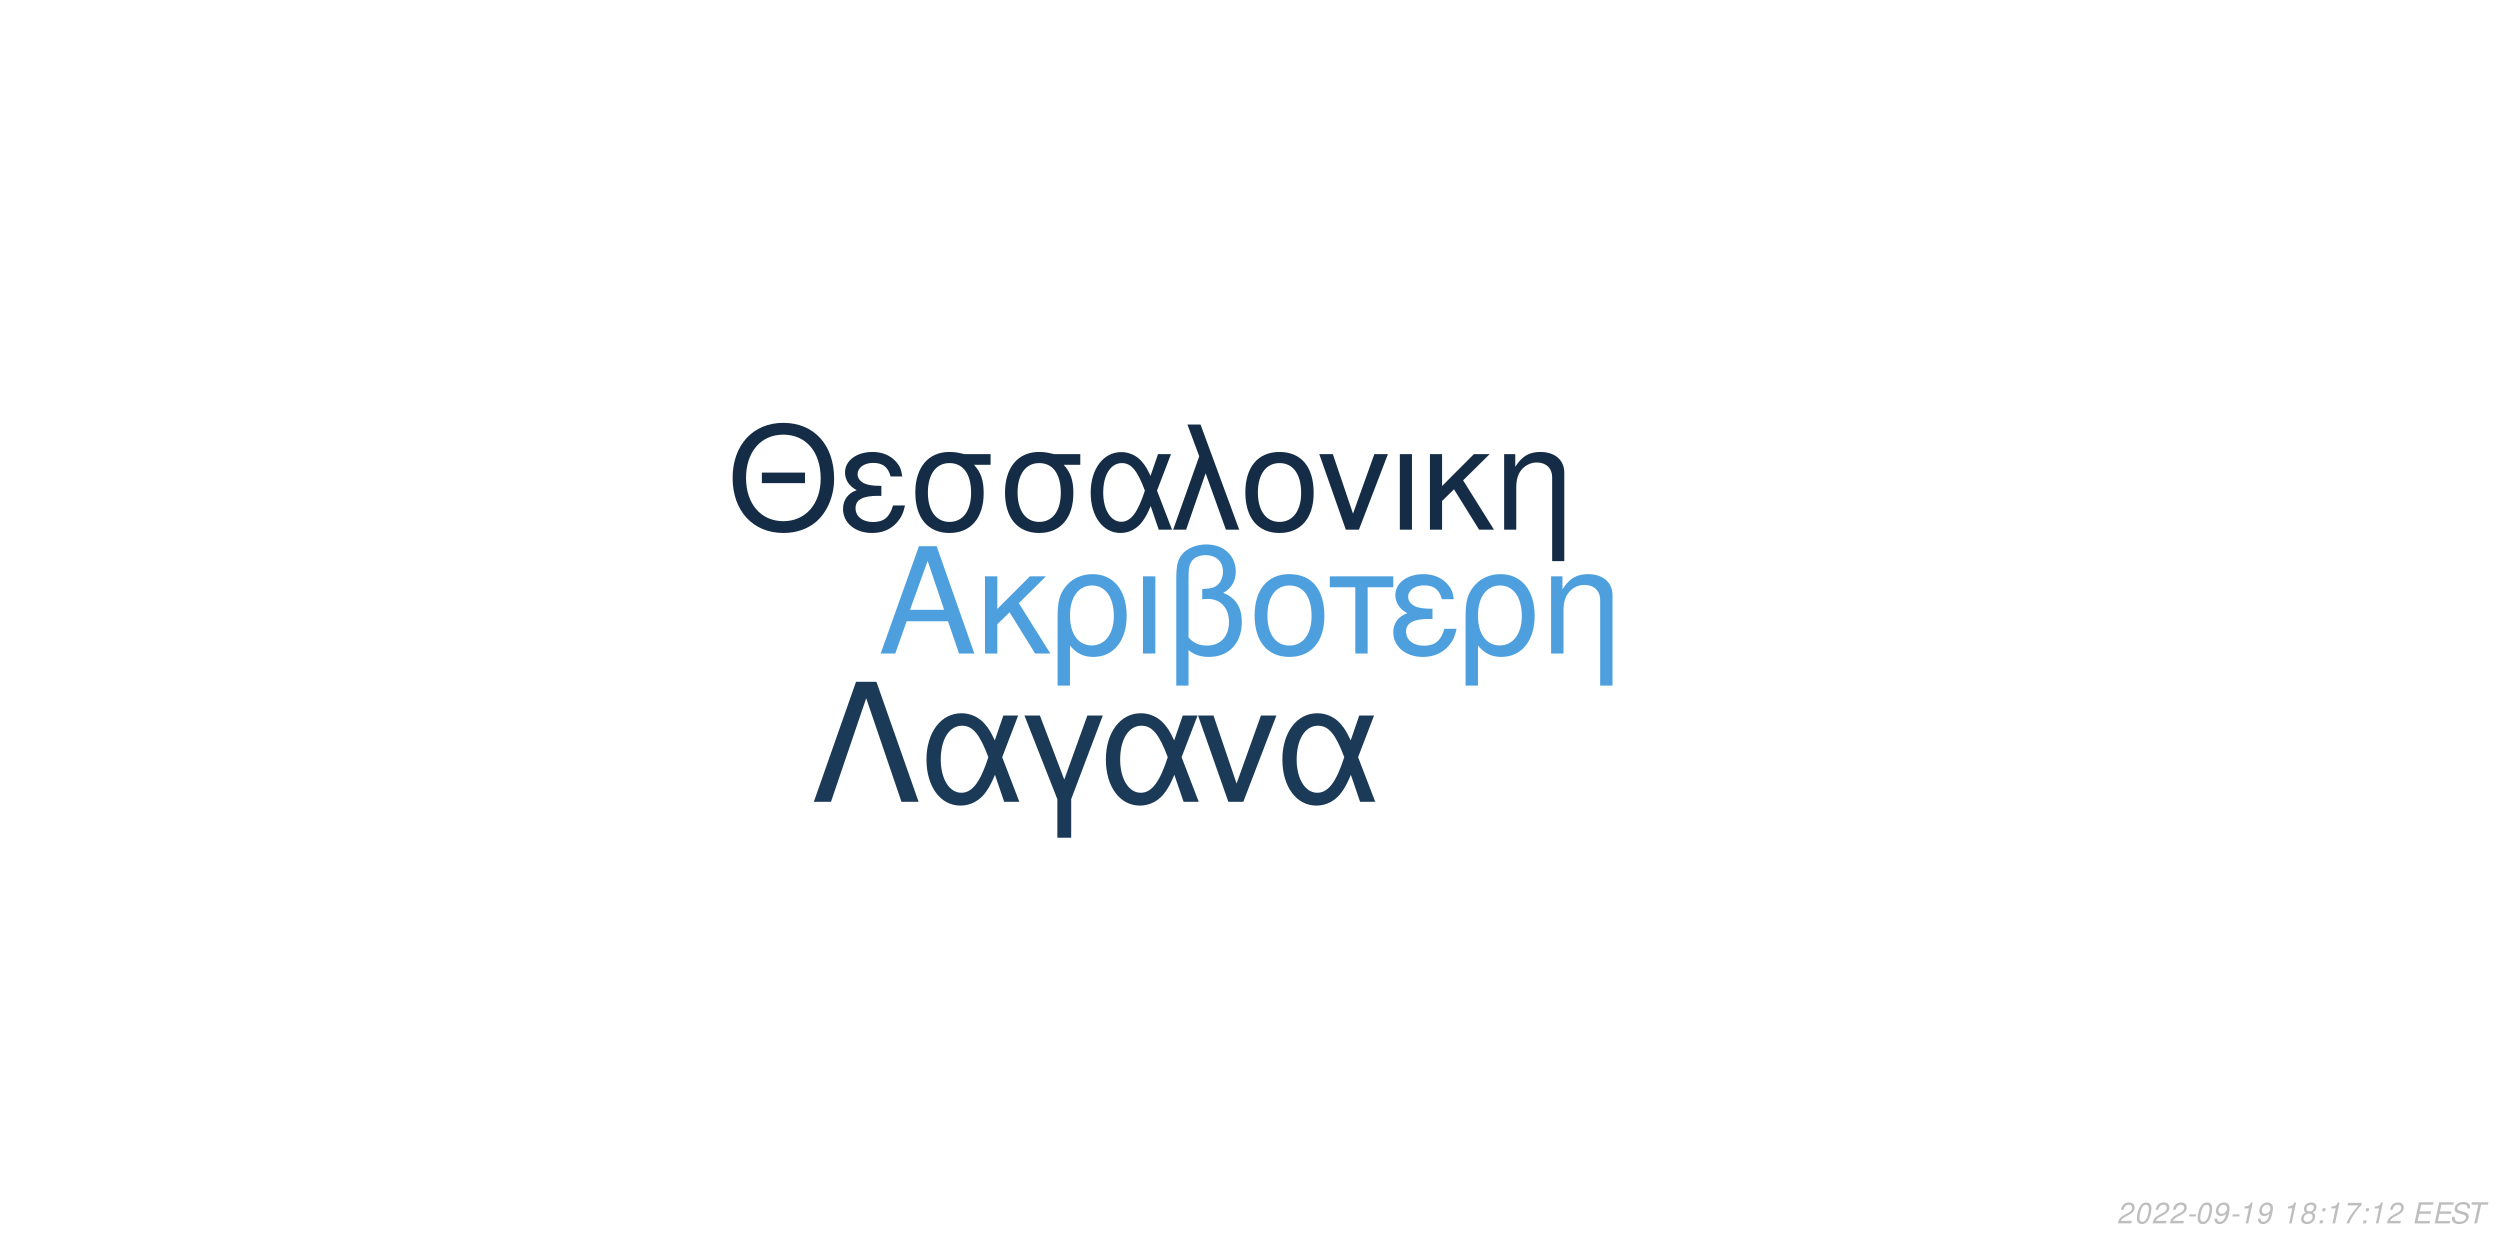
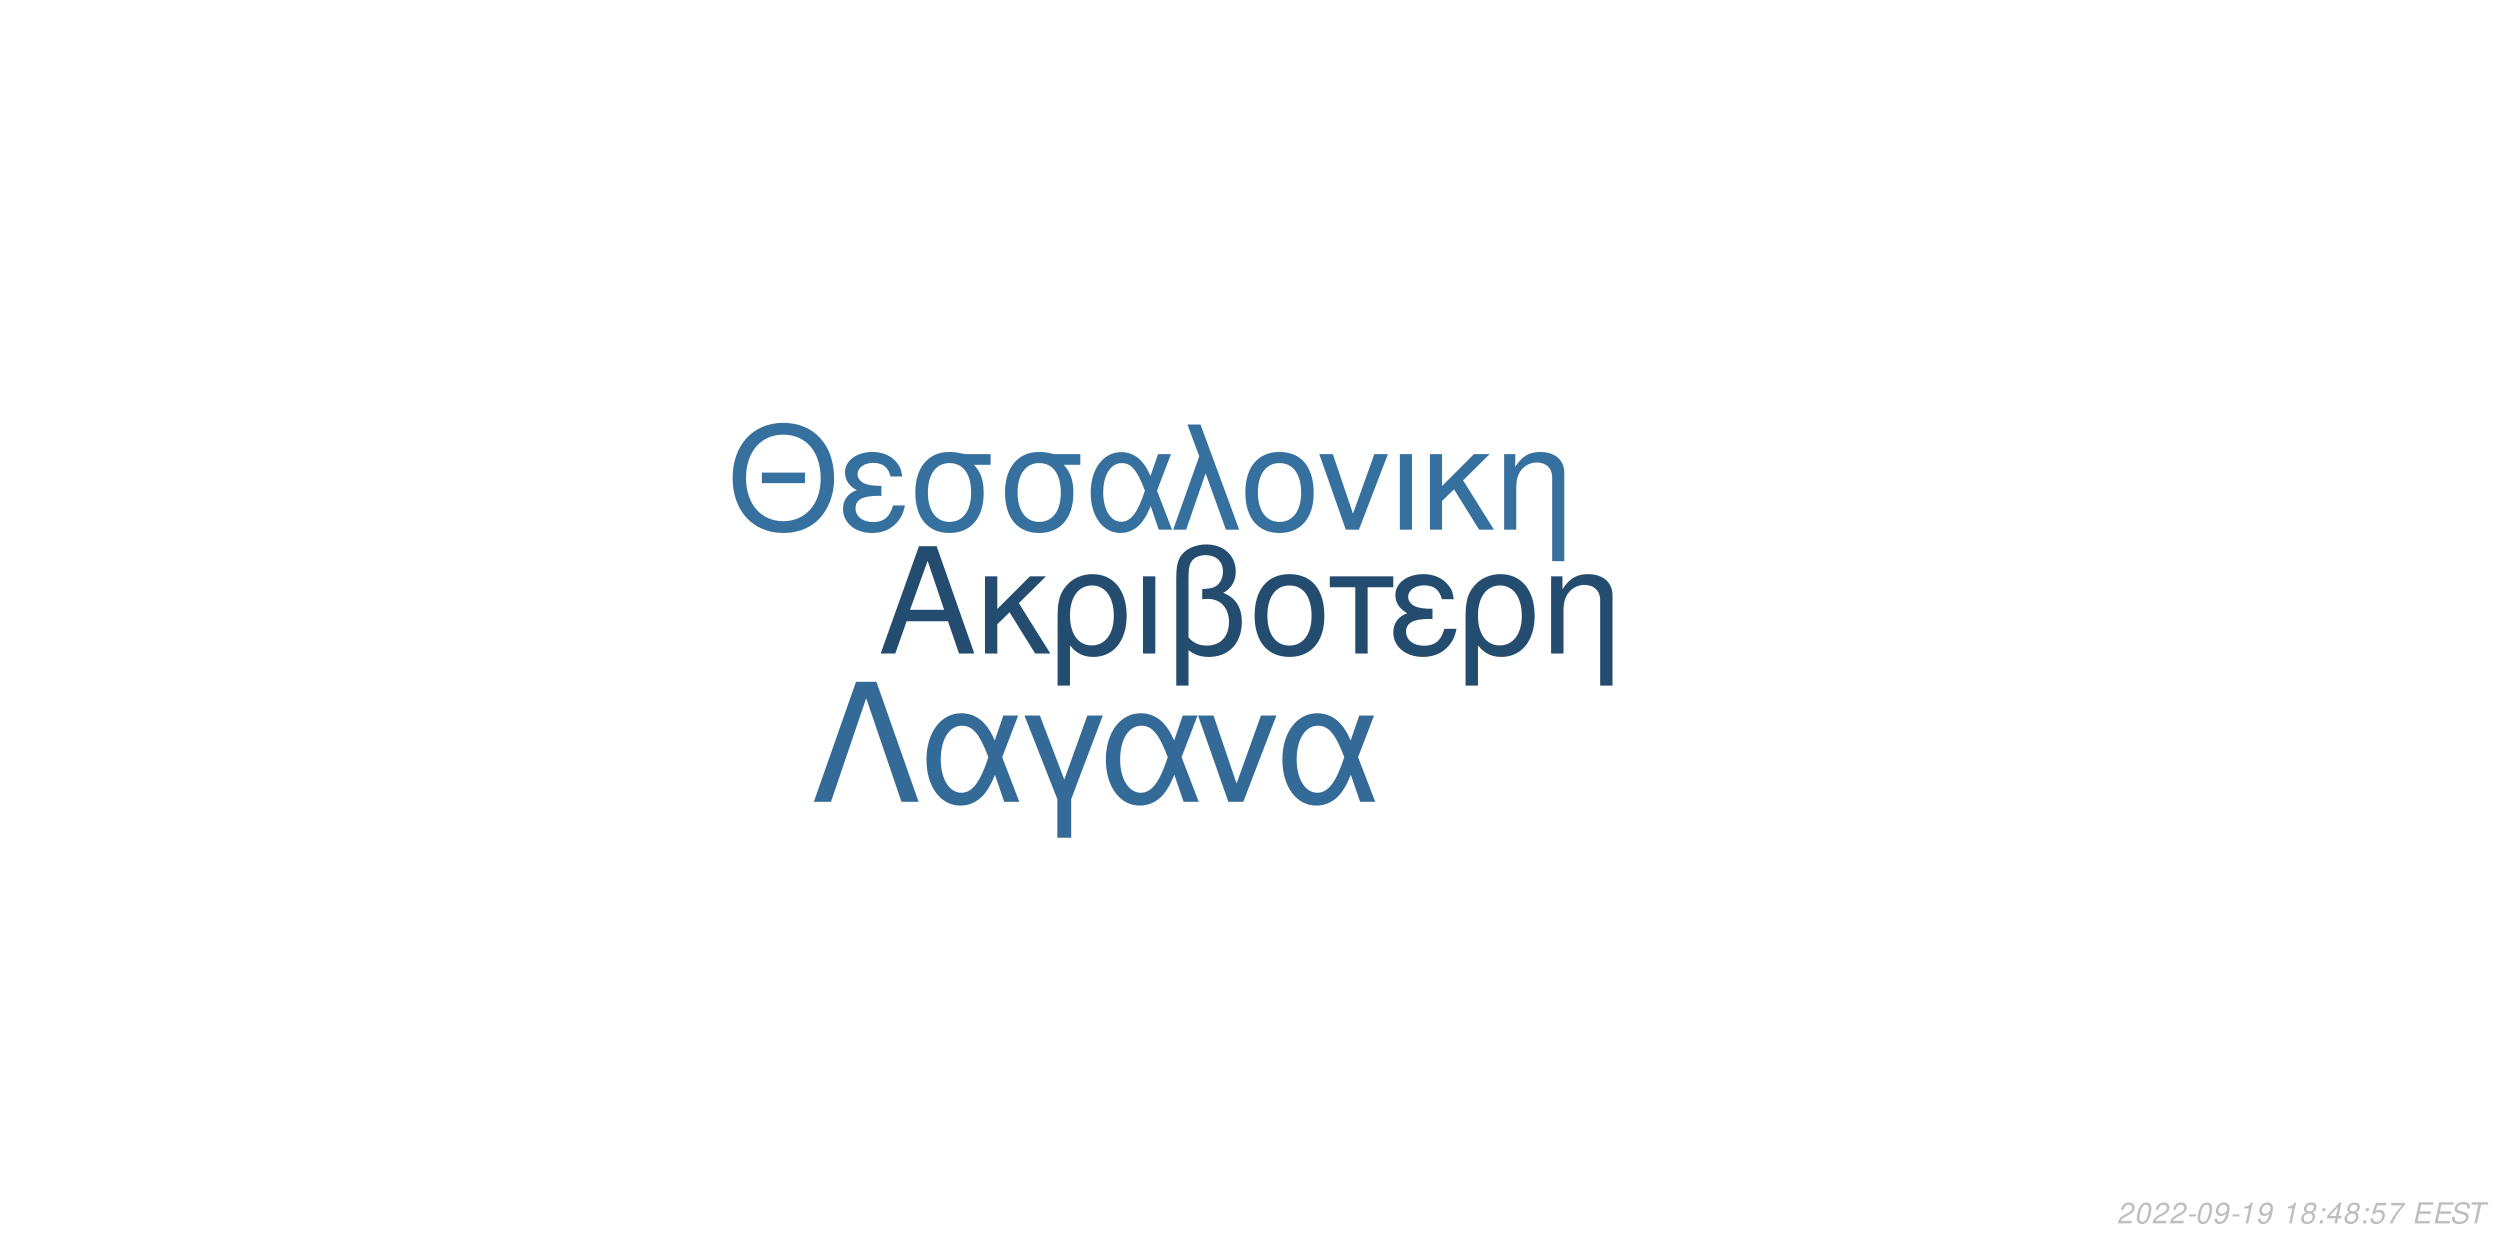
<svg xmlns="http://www.w3.org/2000/svg" xmlns:xlink="http://www.w3.org/1999/xlink" width="864pt" height="432pt" viewBox="0 0 864 432" version="1.1">
  <defs>
    <g>
      <symbol overflow="visible" id="glyph0-0">
        <path style="stroke:none;" d="" />
      </symbol>
      <symbol overflow="visible" id="glyph0-1">
        <path style="stroke:none;" d="M 24.125 -11.141 L 27.938 0 L 33.234 0 L 20.203 -37.094 L 14.094 -37.094 L 0.859 0 L 5.906 0 L 9.828 -11.141 Z M 22.797 -15.109 L 11 -15.109 L 17.094 -32.016 Z M 22.797 -15.109 " />
      </symbol>
      <symbol overflow="visible" id="glyph0-2">
        <path style="stroke:none;" d="M 7.172 -15.422 L 7.172 -26.672 L 2.906 -26.672 L 2.906 0 L 7.172 0 L 7.172 -10.125 L 11.406 -14.25 L 20.25 0 L 25.5 0 L 14.609 -17.406 L 23.969 -26.672 L 18.422 -26.672 Z M 7.172 -15.422 " />
      </symbol>
      <symbol overflow="visible" id="glyph0-3">
        <path style="stroke:none;" d="M 3 11.094 L 7.281 11.094 L 7.281 -2.797 C 9.516 -0.047 11.953 1.172 15.375 1.172 C 22.344 1.172 26.875 -4.422 26.875 -13.031 C 26.875 -21.891 22.297 -27.438 15.062 -27.438 C 11.297 -27.438 7.984 -25.906 5.797 -23.156 C 3.672 -20.516 3 -17.969 3 -12.359 Z M 14.906 -23.516 C 19.547 -23.516 22.438 -19.438 22.438 -12.922 C 22.438 -6.812 19.391 -2.797 14.812 -2.797 C 10.172 -2.797 7.281 -6.766 7.281 -13.125 C 7.281 -19.484 10.234 -23.516 14.906 -23.516 Z M 14.906 -23.516 " />
      </symbol>
      <symbol overflow="visible" id="glyph0-4">
        <path style="stroke:none;" d="M 3.516 0 L 7.781 0 L 7.781 -26.672 L 3.516 -26.672 Z M 3.516 0 " />
      </symbol>
      <symbol overflow="visible" id="glyph0-5">
        <path style="stroke:none;" d="M 4.016 11.094 L 8.25 11.094 L 8.25 -1.172 C 10.172 0.406 12.422 1.172 15.312 1.172 C 22.188 1.172 26.672 -3.609 26.672 -10.891 C 26.672 -15.984 24.578 -19.234 20.25 -20.969 C 23.109 -22.547 24.578 -25.031 24.578 -28.344 C 24.578 -33.844 20.406 -37.703 14.453 -37.703 C 10.938 -37.703 7.734 -36.391 6 -34.25 C 4.484 -32.422 4.016 -30.328 4.016 -25.391 Z M 8.25 -25.656 C 8.25 -29.359 8.5 -30.844 9.469 -32.062 C 10.375 -33.281 12.156 -34 14.094 -34 C 17.812 -34 20.156 -31.812 20.156 -28.297 C 20.156 -25.953 18.984 -23.812 17.297 -23.047 C 16.281 -22.547 15.469 -22.438 12.984 -22.297 L 12.984 -18.781 C 13.734 -18.828 14.344 -18.875 14.969 -18.875 C 19.344 -18.875 22.234 -15.719 22.234 -10.891 C 22.234 -5.906 19.281 -2.75 14.656 -2.75 C 11.953 -2.75 9.922 -3.609 8.25 -5.594 Z M 8.25 -25.656 " />
      </symbol>
      <symbol overflow="visible" id="glyph0-6">
        <path style="stroke:none;" d="M 14.094 -27.438 C 6.562 -27.438 2.094 -22.094 2.094 -13.125 C 2.094 -4.125 6.562 1.172 14.141 1.172 C 21.672 1.172 26.203 -4.172 26.203 -12.922 C 26.203 -22.188 21.828 -27.438 14.094 -27.438 Z M 14.141 -23.516 C 18.938 -23.516 21.781 -19.594 21.781 -12.984 C 21.781 -6.672 18.828 -2.75 14.141 -2.75 C 9.422 -2.75 6.516 -6.672 6.516 -13.125 C 6.516 -19.594 9.422 -23.516 14.141 -23.516 Z M 14.141 -23.516 " />
      </symbol>
      <symbol overflow="visible" id="glyph0-7">
        <path style="stroke:none;" d="M 7.891 0 L 12.156 0 L 12.156 -22.906 L 21.016 -22.906 L 21.016 -26.672 L -0.922 -26.672 L -0.922 -22.906 L 7.891 -22.906 Z M 7.891 0 " />
      </symbol>
      <symbol overflow="visible" id="glyph0-8">
        <path style="stroke:none;" d="M 14.562 -15.469 C 11.344 -15.469 9.562 -15.781 8.297 -16.438 C 6.922 -17.203 6.156 -18.328 6.156 -19.547 C 6.156 -21.891 8.453 -23.562 11.656 -23.562 C 15.062 -23.562 16.953 -22.094 17.812 -18.781 L 21.938 -18.781 C 21.578 -21.266 21.062 -22.5 19.797 -23.922 C 17.812 -26.203 14.906 -27.438 11.453 -27.438 C 5.797 -27.438 1.734 -24.375 1.734 -20.203 C 1.734 -17.609 3.156 -15.375 5.859 -13.938 C 2.797 -12.875 1.016 -10.484 1.016 -7.328 C 1.016 -2.391 5.297 1.172 11.25 1.172 C 14.969 1.172 17.906 -0.109 20.156 -2.641 C 21.578 -4.328 22.297 -5.797 22.906 -8.547 L 18.672 -8.547 C 17.5 -4.422 15.422 -2.703 11.609 -2.703 C 7.938 -2.703 5.438 -4.688 5.438 -7.578 C 5.438 -10.578 7.938 -11.953 13.484 -11.953 C 13.641 -11.953 14.094 -11.953 14.562 -11.906 Z M 14.562 -15.469 " />
      </symbol>
      <symbol overflow="visible" id="glyph0-9">
        <path style="stroke:none;" d="M 3.562 -26.672 L 3.562 0 L 7.844 0 L 7.844 -14.703 C 7.844 -17.906 8.5 -19.891 10.031 -21.531 C 11.406 -22.953 13.188 -23.719 15.062 -23.719 C 18.375 -23.719 20.516 -21.672 20.516 -18.469 L 20.516 11.094 L 24.781 11.094 L 24.781 -20.156 C 24.781 -24.578 21.469 -27.438 16.328 -27.438 C 12.359 -27.438 9.828 -25.906 7.484 -22.188 L 7.484 -26.672 Z M 3.562 -26.672 " />
      </symbol>
      <symbol overflow="visible" id="glyph1-0">
        <path style="stroke:none;" d="" />
      </symbol>
      <symbol overflow="visible" id="glyph1-1">
        <path style="stroke:none;" d="M 26.859 -19.734 L 11.953 -19.734 L 11.953 -16.094 L 26.859 -16.094 Z M 19.328 -36.922 C 8.922 -36.922 1.844 -29.25 1.844 -17.891 C 1.844 -6.484 8.875 1.141 19.391 1.141 C 23.812 1.141 27.703 -0.203 30.641 -2.688 C 34.578 -6.031 36.922 -11.656 36.922 -17.594 C 36.922 -29.297 30 -36.922 19.328 -36.922 Z M 19.328 -32.844 C 27.203 -32.844 32.281 -26.906 32.281 -17.688 C 32.281 -8.922 27.062 -2.938 19.391 -2.938 C 11.609 -2.938 6.484 -8.922 6.484 -17.891 C 6.484 -26.859 11.609 -32.844 19.328 -32.844 Z M 19.328 -32.844 " />
      </symbol>
      <symbol overflow="visible" id="glyph1-2">
        <path style="stroke:none;" d="M 14.25 -15.141 C 11.109 -15.141 9.375 -15.453 8.125 -16.094 C 6.781 -16.844 6.031 -17.938 6.031 -19.141 C 6.031 -21.422 8.266 -23.078 11.406 -23.078 C 14.75 -23.078 16.594 -21.625 17.438 -18.391 L 21.469 -18.391 C 21.125 -20.828 20.625 -22.031 19.391 -23.422 C 17.438 -25.656 14.594 -26.859 11.219 -26.859 C 5.688 -26.859 1.688 -23.875 1.688 -19.781 C 1.688 -17.234 3.094 -15.047 5.734 -13.656 C 2.734 -12.609 1 -10.266 1 -7.172 C 1 -2.344 5.188 1.141 11.016 1.141 C 14.656 1.141 17.547 -0.094 19.734 -2.594 C 21.125 -4.234 21.828 -5.688 22.422 -8.375 L 18.281 -8.375 C 17.141 -4.328 15.094 -2.641 11.359 -2.641 C 7.766 -2.641 5.328 -4.578 5.328 -7.422 C 5.328 -10.359 7.766 -11.703 13.203 -11.703 C 13.359 -11.703 13.797 -11.703 14.25 -11.656 Z M 14.25 -15.141 " />
      </symbol>
      <symbol overflow="visible" id="glyph1-3">
        <path style="stroke:none;" d="M 29 -26.109 L 19.938 -26.109 C 17.594 -26.703 16.438 -26.859 14.703 -26.859 C 7.469 -26.859 2.984 -21.469 2.984 -12.859 C 2.984 -4.031 7.375 1.141 14.797 1.141 C 22.172 1.141 26.609 -4.078 26.609 -12.656 C 26.609 -17.047 25.656 -19.828 23.266 -22.422 L 29 -22.422 Z M 14.797 -23.016 C 19.531 -23.016 22.266 -19.234 22.266 -12.75 C 22.266 -6.531 19.438 -2.688 14.797 -2.688 C 10.172 -2.688 7.328 -6.531 7.328 -12.859 C 7.328 -19.188 10.172 -23.016 14.797 -23.016 Z M 14.797 -23.016 " />
      </symbol>
      <symbol overflow="visible" id="glyph1-4">
        <path style="stroke:none;" d="M 29.344 -26.109 L 24.859 -26.109 L 22.266 -18.578 C 21.125 -21.031 20.484 -22.125 19.328 -23.469 C 17.547 -25.609 14.906 -26.812 12.156 -26.812 C 5.984 -26.812 1.594 -20.984 1.594 -12.812 C 1.594 -4.578 5.828 1.141 11.906 1.141 C 14.953 1.141 17.734 -0.344 19.625 -3.047 C 20.672 -4.531 21.281 -5.688 22.328 -8.172 L 25.109 0 L 29.703 0 L 24.516 -13.5 Z M 20.328 -13.5 C 17.891 -5.922 15.453 -2.734 12.156 -2.734 C 8.516 -2.734 5.922 -6.922 5.922 -12.812 C 5.922 -18.938 8.516 -23.016 12.359 -23.016 C 15.594 -23.016 17.688 -20.531 20.328 -13.5 Z M 20.328 -13.5 " />
      </symbol>
      <symbol overflow="visible" id="glyph1-5">
        <path style="stroke:none;" d="M 1.094 0 L 5.578 0 L 12.312 -19.484 L 19.328 0 L 23.922 0 L 10.562 -36.328 L 6.031 -36.328 L 10.109 -25.359 Z M 1.094 0 " />
      </symbol>
      <symbol overflow="visible" id="glyph1-6">
        <path style="stroke:none;" d="M 13.797 -26.859 C 6.422 -26.859 2.047 -21.625 2.047 -12.859 C 2.047 -4.031 6.422 1.141 13.859 1.141 C 21.234 1.141 25.656 -4.078 25.656 -12.656 C 25.656 -21.719 21.375 -26.859 13.797 -26.859 Z M 13.859 -23.016 C 18.531 -23.016 21.328 -19.188 21.328 -12.703 C 21.328 -6.531 18.438 -2.688 13.859 -2.688 C 9.219 -2.688 6.375 -6.531 6.375 -12.859 C 6.375 -19.188 9.219 -23.016 13.859 -23.016 Z M 13.859 -23.016 " />
      </symbol>
      <symbol overflow="visible" id="glyph1-7">
        <path style="stroke:none;" d="M 14.297 0 L 24.312 -26.109 L 19.625 -26.109 L 12.25 -5.531 L 5.281 -26.109 L 0.594 -26.109 L 9.766 0 Z M 14.297 0 " />
      </symbol>
      <symbol overflow="visible" id="glyph1-8">
        <path style="stroke:none;" d="M 3.438 0 L 7.625 0 L 7.625 -26.109 L 3.438 -26.109 Z M 3.438 0 " />
      </symbol>
      <symbol overflow="visible" id="glyph1-9">
        <path style="stroke:none;" d="M 7.031 -15.094 L 7.031 -26.109 L 2.844 -26.109 L 2.844 0 L 7.031 0 L 7.031 -9.922 L 11.156 -13.953 L 19.828 0 L 24.969 0 L 14.297 -17.047 L 23.469 -26.109 L 18.031 -26.109 Z M 7.031 -15.094 " />
      </symbol>
      <symbol overflow="visible" id="glyph1-10">
        <path style="stroke:none;" d="M 3.484 -26.109 L 3.484 0 L 7.672 0 L 7.672 -14.406 C 7.672 -17.547 8.328 -19.484 9.812 -21.078 C 11.156 -22.469 12.906 -23.219 14.75 -23.219 C 17.984 -23.219 20.078 -21.234 20.078 -18.094 L 20.078 10.859 L 24.266 10.859 L 24.266 -19.734 C 24.266 -24.062 21.031 -26.859 16 -26.859 C 12.109 -26.859 9.609 -25.359 7.328 -21.719 L 7.328 -26.109 Z M 3.484 -26.109 " />
      </symbol>
      <symbol overflow="visible" id="glyph2-0">
        <path style="stroke:none;" d="" />
      </symbol>
      <symbol overflow="visible" id="glyph2-1">
        <path style="stroke:none;" d="M 22.531 -41.484 L 15.484 -41.484 L 0.906 0 L 6.828 0 L 19 -35.797 L 31.188 0 L 37.109 0 Z M 22.531 -41.484 " />
      </symbol>
      <symbol overflow="visible" id="glyph2-2">
        <path style="stroke:none;" d="M 33.516 -29.812 L 28.391 -29.812 L 25.438 -21.219 C 24.125 -24.016 23.391 -25.266 22.078 -26.797 C 20.031 -29.25 17.016 -30.609 13.891 -30.609 C 6.828 -30.609 1.828 -23.953 1.828 -14.625 C 1.828 -5.234 6.656 1.312 13.594 1.312 C 17.078 1.312 20.266 -0.391 22.422 -3.469 C 23.609 -5.172 24.297 -6.484 25.5 -9.328 L 28.688 0 L 33.922 0 L 28 -15.422 Z M 23.219 -15.422 C 20.422 -6.766 17.641 -3.125 13.891 -3.125 C 9.734 -3.125 6.766 -7.906 6.766 -14.625 C 6.766 -21.625 9.734 -26.297 14.109 -26.297 C 17.812 -26.297 20.203 -23.453 23.219 -15.422 Z M 23.219 -15.422 " />
      </symbol>
      <symbol overflow="visible" id="glyph2-3">
        <path style="stroke:none;" d="M 12.062 12.406 L 16.844 12.406 L 16.844 -0.906 L 27.766 -29.812 L 22.422 -29.812 L 14.453 -7.688 L 6.031 -29.812 L 0.688 -29.812 L 12.062 -0.906 Z M 12.062 12.406 " />
      </symbol>
      <symbol overflow="visible" id="glyph2-4">
        <path style="stroke:none;" d="M 16.328 0 L 27.766 -29.812 L 22.422 -29.812 L 14 -6.312 L 6.031 -29.812 L 0.688 -29.812 L 11.156 0 Z M 16.328 0 " />
      </symbol>
      <symbol overflow="visible" id="glyph3-0">
        <path style="stroke:none;" d="" />
      </symbol>
      <symbol overflow="visible" id="glyph3-1">
        <path style="stroke:none;" d="M 5.234 -0.875 L 1.469 -0.875 C 1.641 -1.375 2.203 -1.891 3.109 -2.344 L 4.234 -2.938 C 5.562 -3.625 6.219 -4.469 6.219 -5.484 C 6.219 -5.938 6.062 -6.359 5.797 -6.656 C 5.469 -7.047 4.984 -7.234 4.312 -7.234 C 2.766 -7.234 1.891 -6.453 1.484 -4.734 L 2.375 -4.734 C 2.484 -5.188 2.609 -5.484 2.797 -5.75 C 3.094 -6.203 3.609 -6.453 4.188 -6.453 C 4.891 -6.453 5.344 -6.031 5.344 -5.375 C 5.344 -4.703 4.859 -4.094 4.016 -3.656 L 2.984 -3.125 C 1.234 -2.188 0.797 -1.656 0.344 -0.016 L 5.047 -0.016 Z M 5.234 -0.875 " />
      </symbol>
      <symbol overflow="visible" id="glyph3-2">
        <path style="stroke:none;" d="M 4.203 -7.234 C 3.375 -7.234 2.688 -6.812 2.125 -5.984 C 1.484 -5.047 0.984 -3.188 0.984 -1.734 C 0.984 -1.109 1.172 -0.562 1.484 -0.266 C 1.797 0.047 2.281 0.234 2.766 0.234 C 3.625 0.234 4.281 -0.156 4.859 -1.016 C 5.516 -1.953 6 -3.797 6 -5.266 C 6 -6.5 5.328 -7.234 4.203 -7.234 Z M 4.094 -6.453 C 4.734 -6.453 5.125 -5.984 5.125 -5.156 C 5.125 -4.203 4.781 -2.625 4.406 -1.812 C 3.984 -0.938 3.516 -0.547 2.875 -0.547 C 2.25 -0.547 1.875 -1.031 1.875 -1.828 C 1.875 -2.797 2.203 -4.344 2.594 -5.203 C 2.984 -6.047 3.453 -6.453 4.094 -6.453 Z M 4.094 -6.453 " />
      </symbol>
      <symbol overflow="visible" id="glyph3-3">
        <path style="stroke:none;" d="M 3.516 -3.125 L 1.125 -3.125 L 0.969 -2.406 L 3.359 -2.406 Z M 3.516 -3.125 " />
      </symbol>
      <symbol overflow="visible" id="glyph3-4">
        <path style="stroke:none;" d="M 0.844 -1.656 C 0.844 -1.547 0.844 -1.438 0.844 -1.375 C 0.844 -0.406 1.531 0.234 2.578 0.234 C 3.203 0.234 3.766 0.016 4.297 -0.438 C 4.938 -1 5.312 -1.656 5.594 -2.719 C 5.844 -3.672 6.016 -4.766 6.016 -5.375 C 6.016 -5.844 5.844 -6.328 5.547 -6.656 C 5.203 -7.031 4.703 -7.234 4.062 -7.234 C 2.516 -7.234 1.297 -5.938 1.297 -4.266 C 1.297 -3.203 1.984 -2.547 3.047 -2.547 C 3.484 -2.547 3.953 -2.672 4.281 -2.891 C 4.406 -2.984 4.547 -3.078 4.828 -3.344 C 4.438 -1.484 3.703 -0.547 2.703 -0.547 C 2.109 -0.547 1.719 -0.938 1.719 -1.547 L 1.719 -1.656 Z M 3.953 -6.453 C 4.625 -6.453 5.141 -5.953 5.141 -5.281 C 5.141 -4.188 4.312 -3.312 3.297 -3.312 C 2.594 -3.312 2.172 -3.734 2.172 -4.453 C 2.172 -5.562 2.984 -6.453 3.953 -6.453 Z M 3.953 -6.453 " />
      </symbol>
      <symbol overflow="visible" id="glyph3-5">
        <path style="stroke:none;" d="M 3.703 -5.188 L 2.594 0 L 3.469 0 L 5.016 -7.234 L 4.438 -7.234 C 3.906 -6.156 3.688 -6.016 2.234 -5.812 L 2.109 -5.188 Z M 3.703 -5.188 " />
      </symbol>
      <symbol overflow="visible" id="glyph3-6">
        <path style="stroke:none;" d="" />
      </symbol>
      <symbol overflow="visible" id="glyph3-7">
        <path style="stroke:none;" d="M 4.766 -3.797 C 5.078 -3.969 5.234 -4.078 5.438 -4.234 C 5.812 -4.594 6.062 -5.172 6.062 -5.734 C 6.062 -6.625 5.344 -7.234 4.266 -7.234 C 2.812 -7.234 1.703 -6.219 1.703 -4.875 C 1.703 -4.406 1.875 -4.125 2.359 -3.812 C 1.297 -3.312 0.75 -2.516 0.75 -1.469 C 0.75 -0.438 1.547 0.234 2.812 0.234 C 3.656 0.234 4.359 -0.094 4.938 -0.734 C 5.359 -1.234 5.609 -1.859 5.609 -2.438 C 5.609 -3.047 5.312 -3.516 4.766 -3.797 Z M 4.109 -6.453 C 4.797 -6.453 5.188 -6.125 5.188 -5.578 C 5.188 -5.266 5.062 -4.922 4.859 -4.672 C 4.562 -4.312 4.188 -4.156 3.656 -4.156 C 2.984 -4.156 2.594 -4.453 2.594 -4.984 C 2.594 -5.859 3.203 -6.453 4.109 -6.453 Z M 3.453 -3.406 C 4.234 -3.406 4.734 -2.984 4.734 -2.312 C 4.734 -1.312 3.922 -0.547 2.875 -0.547 C 2.125 -0.547 1.625 -0.969 1.625 -1.625 C 1.625 -2.609 2.438 -3.406 3.453 -3.406 Z M 3.453 -3.406 " />
      </symbol>
      <symbol overflow="visible" id="glyph3-8">
        <path style="stroke:none;" d="M 2.359 -1.031 L 1.312 -1.031 L 1.094 0 L 2.141 0 Z M 3.266 -5.234 L 2.219 -5.234 L 2 -4.203 L 3.047 -4.203 Z M 3.266 -5.234 " />
      </symbol>
      <symbol overflow="visible" id="glyph3-9">
+         <path style="stroke:none;" d="M 3.625 -1.75 L 3.266 0 L 4.141 0 L 4.516 -1.75 L 5.562 -1.75 L 5.734 -2.531 L 4.688 -2.531 L 5.688 -7.234 L 5.016 -7.234 L 0.844 -2.672 L 0.641 -1.75 Z M 3.797 -2.531 L 1.594 -2.531 L 4.469 -5.703 Z M 3.797 -2.531 " />
+       </symbol>
+       <symbol overflow="visible" id="glyph3-10">
+         <path style="stroke:none;" d="M 6.297 -7.094 L 2.594 -7.094 L 1.234 -3.234 L 2.047 -3.234 C 2.656 -3.766 2.938 -3.906 3.531 -3.906 C 4.328 -3.906 4.797 -3.453 4.797 -2.688 C 4.797 -1.438 3.969 -0.547 2.828 -0.547 C 2.031 -0.547 1.609 -0.938 1.578 -1.734 L 0.703 -1.734 L 0.703 -1.516 C 0.703 -0.938 0.844 -0.547 1.188 -0.266 C 1.562 0.062 2.078 0.234 2.703 0.234 C 3.656 0.234 4.391 -0.156 4.984 -0.922 C 5.422 -1.5 5.672 -2.234 5.672 -2.953 C 5.672 -4 4.938 -4.672 3.812 -4.672 C 3.328 -4.672 2.906 -4.547 2.406 -4.234 L 3.109 -6.219 L 6.109 -6.219 Z M 6.297 -7.094 " />
+       </symbol>
+       <symbol overflow="visible" id="glyph3-11">
        <path style="stroke:none;" d="M 6.703 -7.094 L 1.953 -7.094 L 1.766 -6.219 L 5.594 -6.219 C 3.344 -3.688 2.266 -2.109 1.375 0 L 2.344 0 C 3.031 -1.906 4.828 -4.594 6.547 -6.281 Z M 6.703 -7.094 " />
      </symbol>
-       <symbol overflow="visible" id="glyph3-10">
+       <symbol overflow="visible" id="glyph3-12">
        <path style="stroke:none;" d="M 2.547 -3.312 L 6.5 -3.312 L 6.688 -4.141 L 2.719 -4.141 L 3.219 -6.469 L 7.344 -6.469 L 7.516 -7.297 L 2.453 -7.297 L 0.906 0 L 6.125 0 L 6.297 -0.812 L 2.016 -0.812 Z M 2.547 -3.312 " />
      </symbol>
-       <symbol overflow="visible" id="glyph3-11">
+       <symbol overflow="visible" id="glyph3-13">
        <path style="stroke:none;" d="M 7.062 -5.156 C 7.125 -5.438 7.141 -5.562 7.141 -5.703 C 7.141 -6.156 6.938 -6.594 6.594 -6.891 C 6.188 -7.25 5.656 -7.406 4.875 -7.406 C 3.844 -7.406 3.047 -7.125 2.5 -6.562 C 2.094 -6.141 1.781 -5.438 1.781 -4.922 C 1.781 -4.297 2.219 -3.766 2.891 -3.562 L 4.594 -3.094 C 5.406 -2.859 5.734 -2.578 5.734 -2.094 C 5.734 -1.781 5.547 -1.406 5.266 -1.141 C 4.844 -0.766 4.266 -0.578 3.453 -0.578 C 2.328 -0.578 1.812 -0.984 1.812 -1.906 C 1.812 -2.047 1.812 -2.125 1.844 -2.312 L 0.984 -2.312 C 0.906 -2.062 0.891 -1.906 0.891 -1.688 C 0.891 -0.484 1.797 0.234 3.297 0.234 C 4.359 0.234 5.234 -0.062 5.812 -0.609 C 6.344 -1.078 6.688 -1.797 6.688 -2.375 C 6.688 -2.641 6.609 -2.906 6.453 -3.156 C 6.234 -3.5 5.938 -3.703 5.469 -3.828 L 3.75 -4.312 C 2.984 -4.547 2.734 -4.734 2.734 -5.188 C 2.734 -5.547 2.875 -5.844 3.188 -6.109 C 3.547 -6.438 4.031 -6.594 4.703 -6.594 C 5.266 -6.594 5.688 -6.484 5.906 -6.297 C 6.094 -6.125 6.219 -5.797 6.219 -5.516 C 6.219 -5.422 6.203 -5.344 6.188 -5.156 Z M 7.062 -5.156 " />
      </symbol>
-       <symbol overflow="visible" id="glyph3-12">
+       <symbol overflow="visible" id="glyph3-14">
        <path style="stroke:none;" d="M 4.938 -6.469 L 7.312 -6.469 L 7.484 -7.297 L 1.75 -7.297 L 1.578 -6.469 L 3.984 -6.469 L 2.609 0 L 3.547 0 Z M 4.938 -6.469 " />
      </symbol>
    </g>
  </defs>
  <g id="surface1">
    <rect x="0" y="0" width="864" height="432" style="fill:rgb(100%,100%,100%);fill-opacity:1;stroke:none;" />
-     <g style="fill:rgb(30.196%,62.353%,87.059%);fill-opacity:1;">
+     <g style="fill:rgb(14.118%,29.804%,43.529%);fill-opacity:1;">
      <use xlink:href="#glyph0-1" x="303.5" y="225.861" />
      <use xlink:href="#glyph0-2" x="337.5" y="225.861" />
      <use xlink:href="#glyph0-3" x="362.5" y="225.861" />
      <use xlink:href="#glyph0-4" x="391.5" y="225.861" />
      <use xlink:href="#glyph0-5" x="402.5" y="225.861" />
      <use xlink:href="#glyph0-6" x="431.5" y="225.861" />
      <use xlink:href="#glyph0-7" x="460.5" y="225.861" />
      <use xlink:href="#glyph0-8" x="480.5" y="225.861" />
      <use xlink:href="#glyph0-3" x="503.5" y="225.861" />
      <use xlink:href="#glyph0-9" x="532.5" y="225.861" />
    </g>
-     <g style="fill:rgb(7.843%,17.255%,27.059%);fill-opacity:1;">
+     <g style="fill:rgb(21.176%,43.922%,62.353%);fill-opacity:1;">
      <use xlink:href="#glyph1-1" x="251.348" y="183.058" />
      <use xlink:href="#glyph1-2" x="290.348" y="183.058" />
      <use xlink:href="#glyph1-3" x="313.348" y="183.058" />
      <use xlink:href="#glyph1-3" x="344.348" y="183.058" />
      <use xlink:href="#glyph1-4" x="375.348" y="183.058" />
      <use xlink:href="#glyph1-5" x="404.348" y="183.058" />
      <use xlink:href="#glyph1-6" x="428.348" y="183.058" />
      <use xlink:href="#glyph1-7" x="455.348" y="183.058" />
      <use xlink:href="#glyph1-8" x="480.348" y="183.058" />
      <use xlink:href="#glyph1-9" x="491.348" y="183.058" />
      <use xlink:href="#glyph1-10" x="516.348" y="183.058" />
    </g>
-     <g style="fill:rgb(10.588%,22.745%,34.118%);fill-opacity:1;">
+     <g style="fill:rgb(20%,41.569%,59.216%);fill-opacity:1;">
      <use xlink:href="#glyph2-1" x="280.359" y="277.105" />
      <use xlink:href="#glyph2-2" x="318.359" y="277.105" />
      <use xlink:href="#glyph2-3" x="353.359" y="277.105" />
      <use xlink:href="#glyph2-2" x="380.359" y="277.105" />
      <use xlink:href="#glyph2-4" x="413.359" y="277.105" />
      <use xlink:href="#glyph2-2" x="441.359" y="277.105" />
    </g>
    <g style="fill:rgb(74.51%,74.51%,74.51%);fill-opacity:1;">
      <use xlink:href="#glyph3-1" x="731.52" y="422.81" />
      <use xlink:href="#glyph3-2" x="737.52" y="422.81" />
      <use xlink:href="#glyph3-1" x="743.52" y="422.81" />
      <use xlink:href="#glyph3-1" x="749.52" y="422.81" />
      <use xlink:href="#glyph3-3" x="755.52" y="422.81" />
      <use xlink:href="#glyph3-2" x="758.52" y="422.81" />
      <use xlink:href="#glyph3-4" x="764.52" y="422.81" />
      <use xlink:href="#glyph3-3" x="770.52" y="422.81" />
      <use xlink:href="#glyph3-5" x="773.52" y="422.81" />
      <use xlink:href="#glyph3-4" x="779.52" y="422.81" />
      <use xlink:href="#glyph3-6" x="785.52" y="422.81" />
      <use xlink:href="#glyph3-5" x="788.52" y="422.81" />
      <use xlink:href="#glyph3-7" x="794.52" y="422.81" />
      <use xlink:href="#glyph3-8" x="800.52" y="422.81" />
-       <use xlink:href="#glyph3-5" x="803.52" y="422.81" />
-       <use xlink:href="#glyph3-9" x="809.52" y="422.81" />
+       <use xlink:href="#glyph3-9" x="803.52" y="422.81" />
+       <use xlink:href="#glyph3-7" x="809.52" y="422.81" />
      <use xlink:href="#glyph3-8" x="815.52" y="422.81" />
-       <use xlink:href="#glyph3-5" x="818.52" y="422.81" />
-       <use xlink:href="#glyph3-1" x="824.52" y="422.81" />
+       <use xlink:href="#glyph3-10" x="818.52" y="422.81" />
+       <use xlink:href="#glyph3-11" x="824.52" y="422.81" />
      <use xlink:href="#glyph3-6" x="830.52" y="422.81" />
-       <use xlink:href="#glyph3-10" x="833.52" y="422.81" />
-       <use xlink:href="#glyph3-10" x="840.52" y="422.81" />
-       <use xlink:href="#glyph3-11" x="846.52" y="422.81" />
-       <use xlink:href="#glyph3-12" x="852.52" y="422.81" />
+       <use xlink:href="#glyph3-12" x="833.52" y="422.81" />
+       <use xlink:href="#glyph3-12" x="840.52" y="422.81" />
+       <use xlink:href="#glyph3-13" x="846.52" y="422.81" />
+       <use xlink:href="#glyph3-14" x="852.52" y="422.81" />
    </g>
  </g>
</svg>
